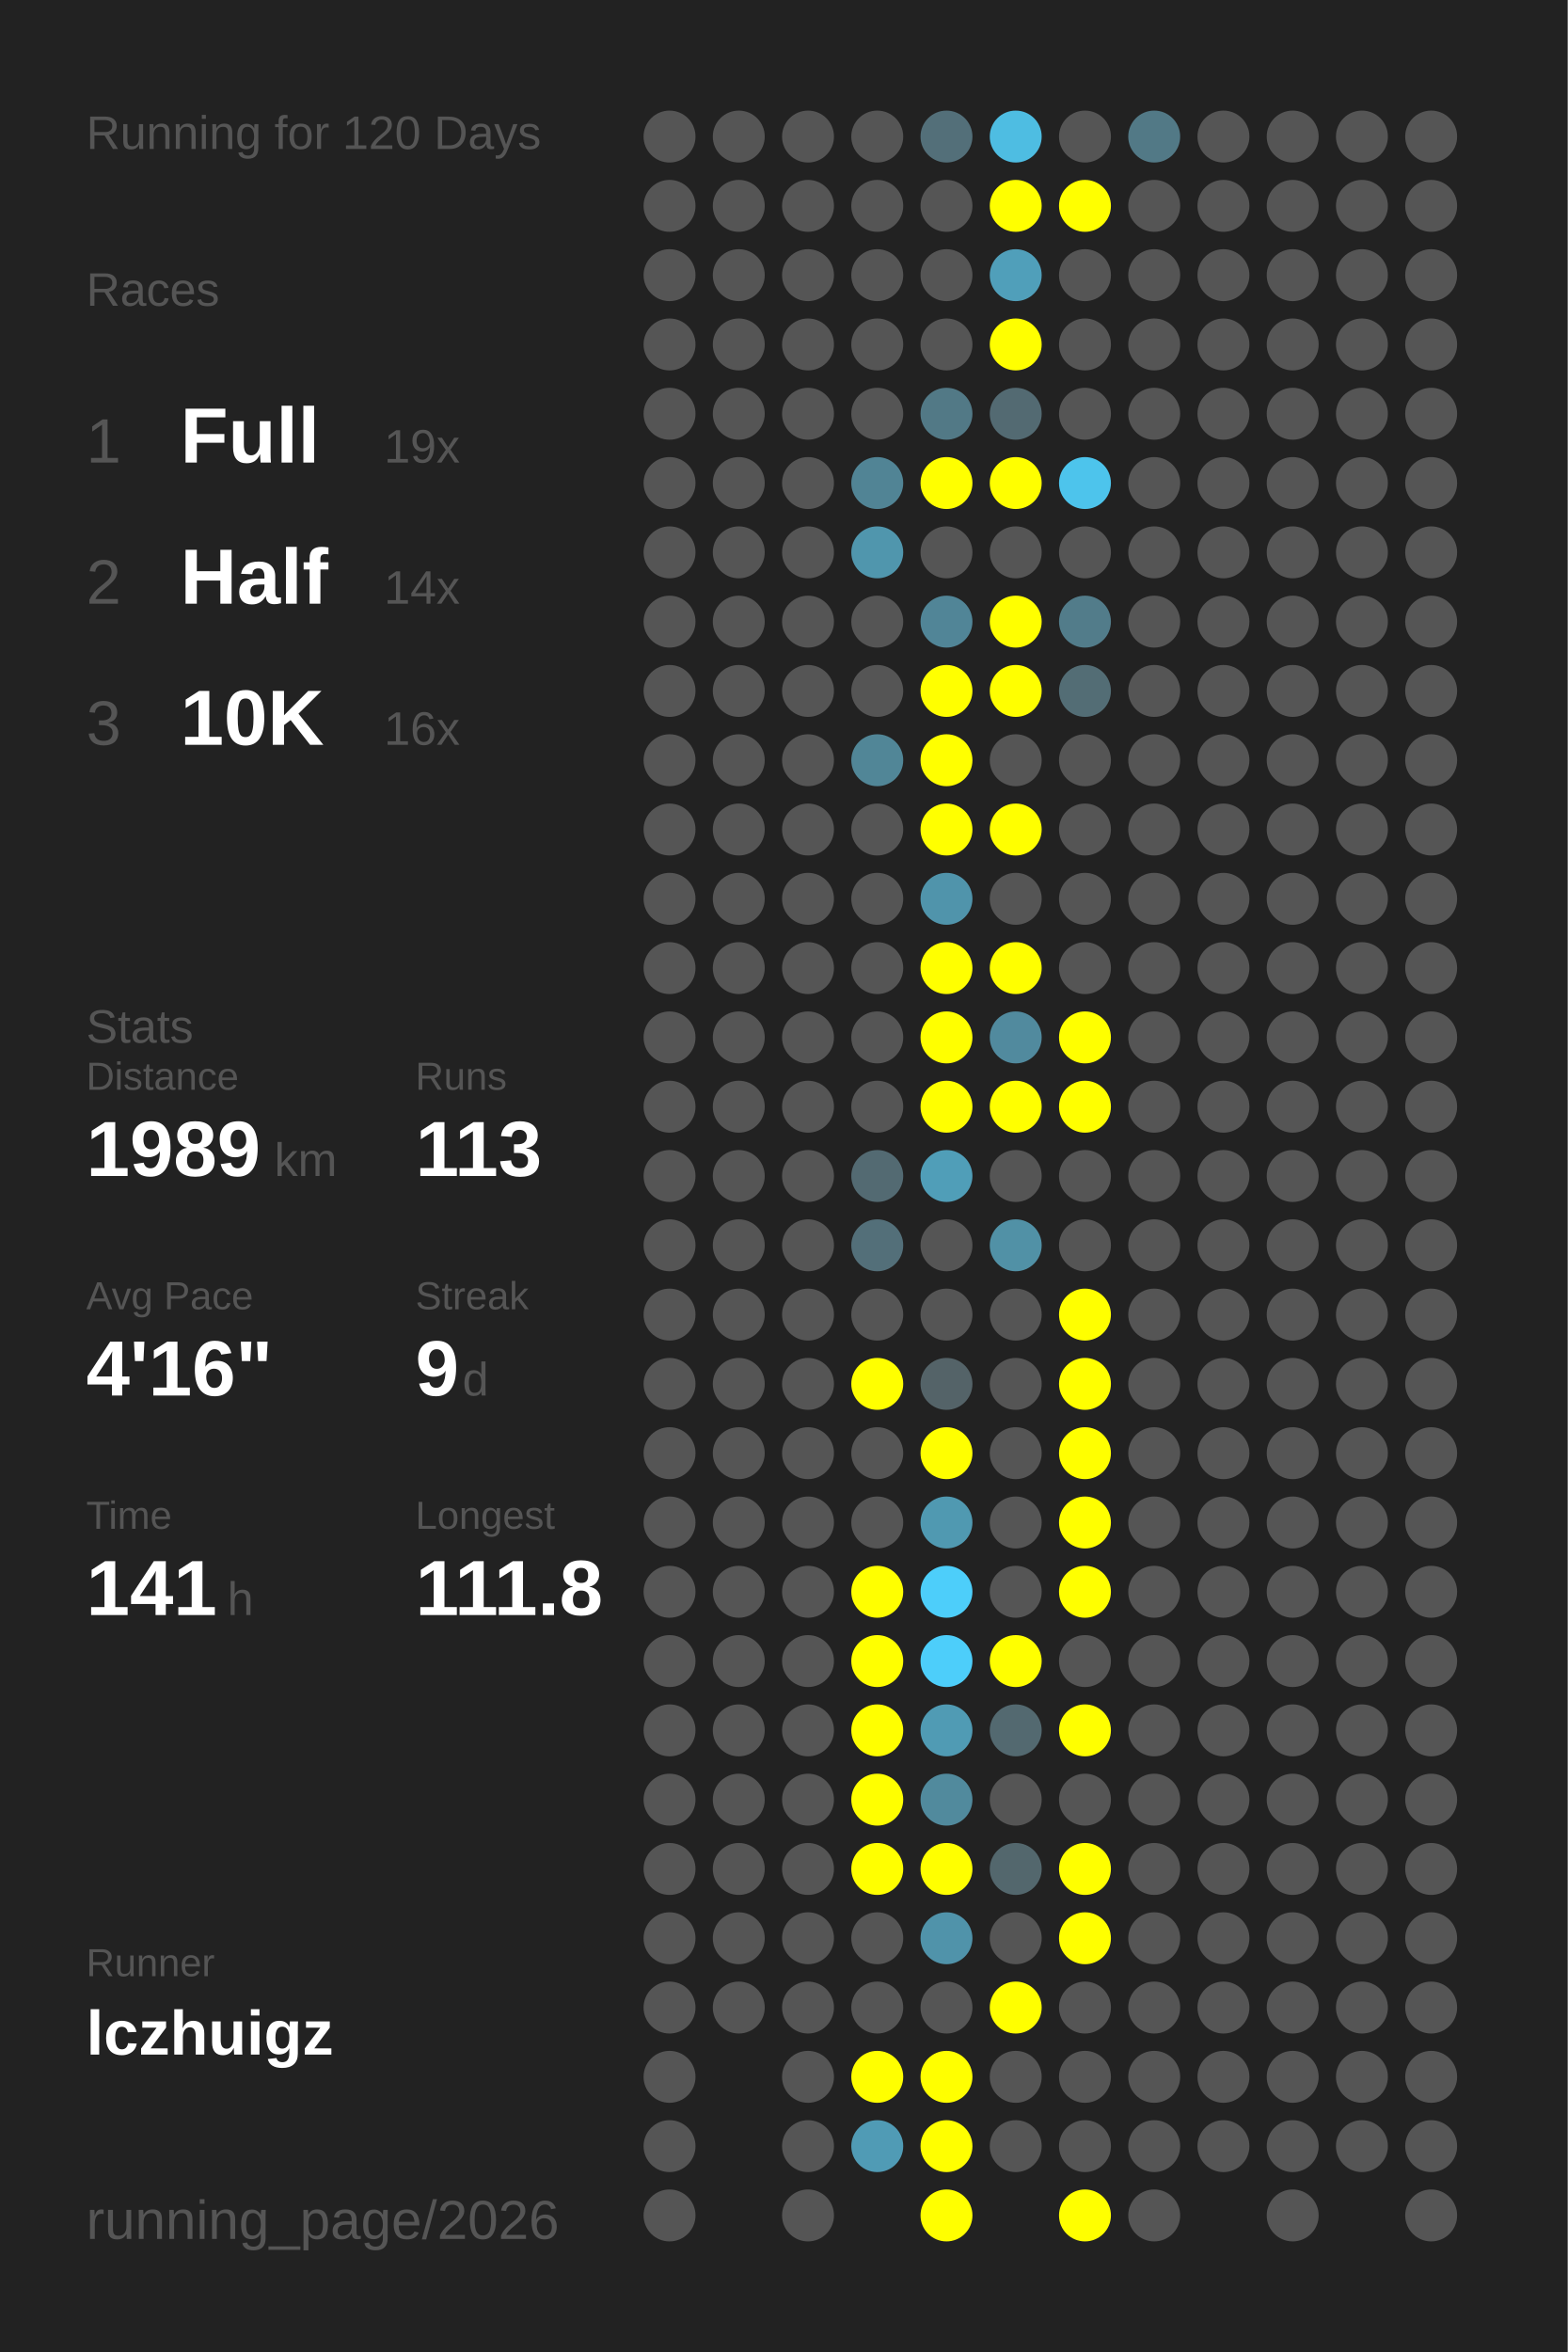
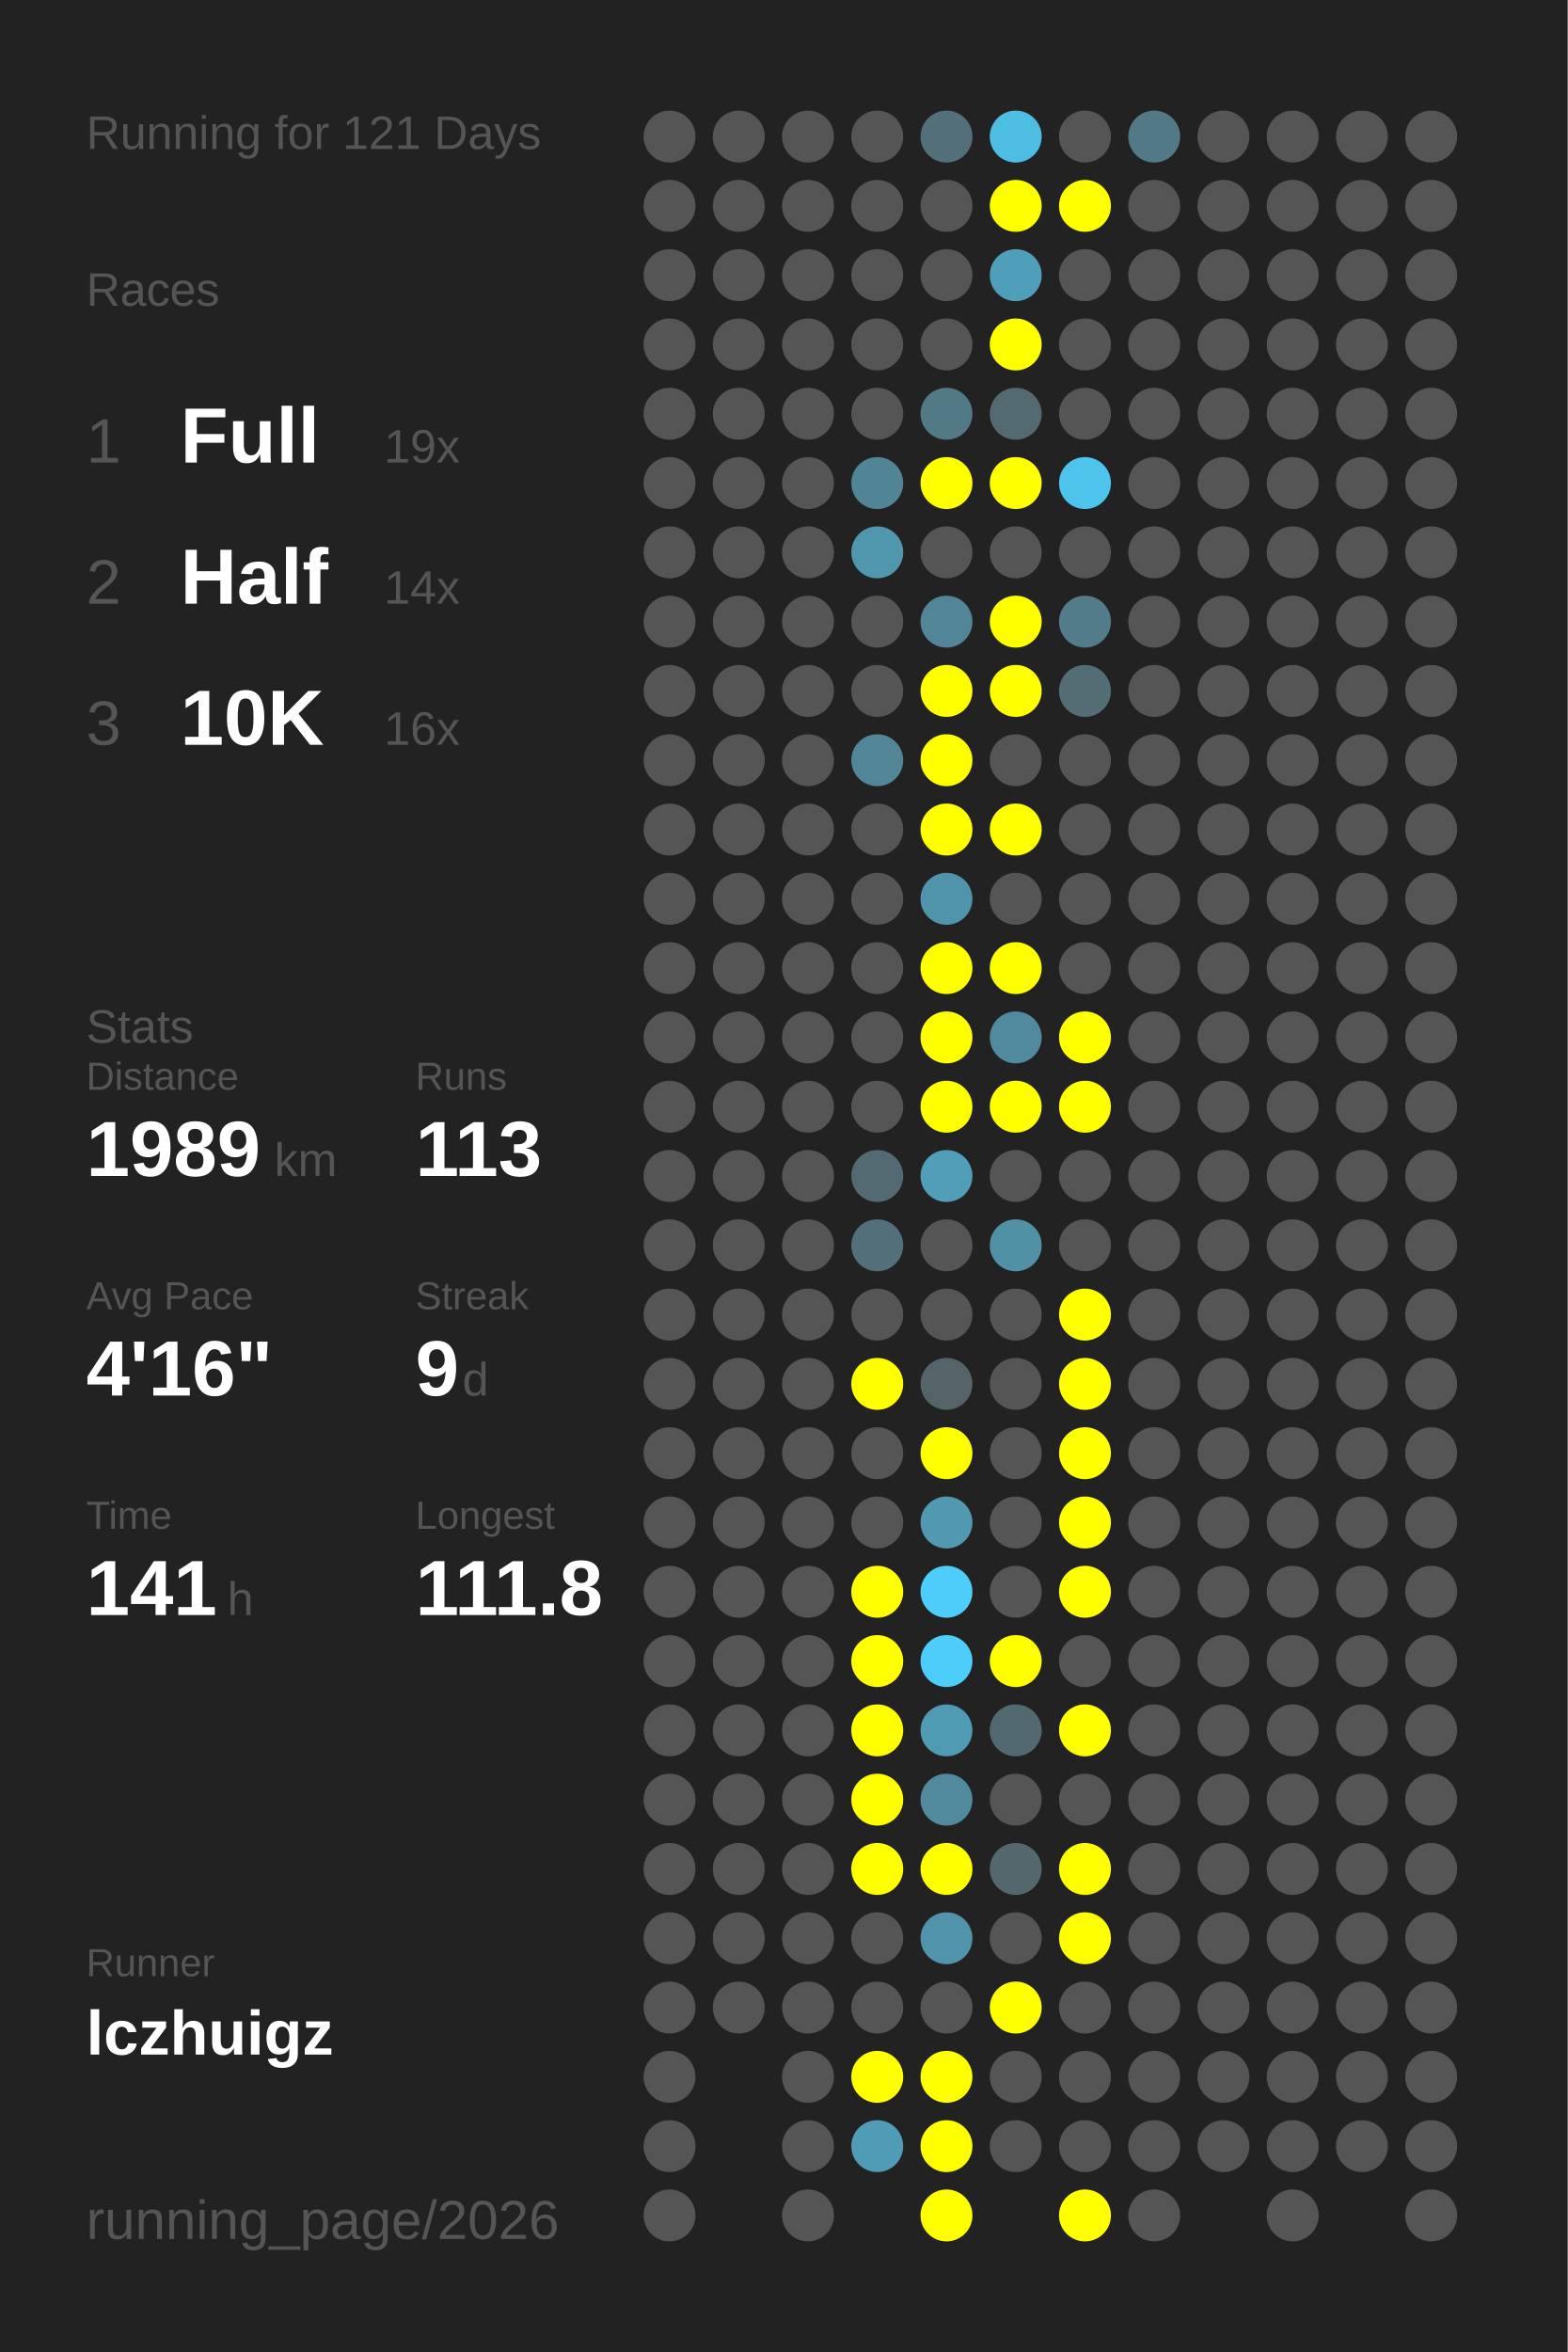
<svg xmlns="http://www.w3.org/2000/svg" baseProfile="full" height="300mm" version="1.1" viewBox="0,0,200,300" width="200mm">
  <defs />
  <rect fill="#222222" height="300" width="200" x="0" y="0" />
-   <text fill="#555555" style="font-size:6px; font-family:Arial;" x="11" y="19">Running for 120 Days</text>
+   <text fill="#555555" style="font-size:6px; font-family:Arial;" x="11" y="19">Running for 121 Days</text>
  <text fill="#555555" style="font-size:6px; font-family:Arial;" x="11" y="39">Races</text>
  <text fill="#555555" style="font-size:8px; font-family:Arial;" x="11" y="59">1</text>
  <text fill="#FFFFFF" style="font-size:10px; font-family:Arial; font-weight:bold;" x="23" y="59">Full</text>
  <text fill="#555555" style="font-size:6px; font-family:Arial;" x="49" y="59">19x</text>
  <text fill="#555555" style="font-size:8px; font-family:Arial;" x="11" y="77">2</text>
  <text fill="#FFFFFF" style="font-size:10px; font-family:Arial; font-weight:bold;" x="23" y="77">Half</text>
  <text fill="#555555" style="font-size:6px; font-family:Arial;" x="49" y="77">14x</text>
  <text fill="#555555" style="font-size:8px; font-family:Arial;" x="11" y="95">3</text>
  <text fill="#FFFFFF" style="font-size:10px; font-family:Arial; font-weight:bold;" x="23" y="95">10K</text>
  <text fill="#555555" style="font-size:6px; font-family:Arial;" x="49" y="95">16x</text>
  <text fill="#555555" style="font-size:6px; font-family:Arial;" x="11" y="133">Stats</text>
  <text fill="#555555" style="font-size:5px; font-family:Arial;" x="11" y="139">Distance</text>
  <text fill="#FFFFFF" style="font-size:10px; font-family:Arial; font-weight:bold;" x="11" y="150">1989</text>
  <text fill="#555555" style="font-size:6px; font-family:Arial;" x="35" y="150">km</text>
  <text fill="#555555" style="font-size:5px; font-family:Arial;" x="53" y="139">Runs</text>
  <text fill="#FFFFFF" style="font-size:10px; font-family:Arial; font-weight:bold;" x="53" y="150">113</text>
  <text fill="#555555" style="font-size:5px; font-family:Arial;" x="11" y="167">Avg Pace</text>
  <text fill="#FFFFFF" style="font-size:10px; font-family:Arial; font-weight:bold;" x="11" y="178">4'16"</text>
  <text fill="#555555" style="font-size:5px; font-family:Arial;" x="53" y="167">Streak</text>
  <text fill="#FFFFFF" style="font-size:10px; font-family:Arial; font-weight:bold;" x="53" y="178">9</text>
  <text fill="#555555" style="font-size:6px; font-family:Arial;" x="59" y="178">d</text>
  <text fill="#555555" style="font-size:5px; font-family:Arial;" x="11" y="195">Time</text>
  <text fill="#FFFFFF" style="font-size:10px; font-family:Arial; font-weight:bold;" x="11" y="206">141</text>
  <text fill="#555555" style="font-size:6px; font-family:Arial;" x="29" y="206">h</text>
  <text fill="#555555" style="font-size:5px; font-family:Arial;" x="53" y="195">Longest</text>
  <text fill="#FFFFFF" style="font-size:10px; font-family:Arial; font-weight:bold;" x="53" y="206">111.8</text>
  <text fill="#555555" style="font-size:5px; font-family:Arial;" x="11" y="252.065">Runner</text>
  <text fill="#FFFFFF" style="font-size:8px; font-family:Arial; font-weight:bold;" x="11" y="262.065">lczhuigz</text>
  <text fill="#555555" style="font-size:7px; font-family:Arial;" x="11" y="285.581">running_page/2026</text>
  <circle cx="85.417" cy="17.419" fill="#555555" r="3.312" />
  <circle cx="85.417" cy="26.258" fill="#555555" r="3.312" />
  <circle cx="85.417" cy="35.097" fill="#555555" r="3.312" />
  <circle cx="85.417" cy="43.935" fill="#555555" r="3.312" />
  <circle cx="85.417" cy="52.774" fill="#555555" r="3.312" />
  <circle cx="85.417" cy="61.613" fill="#555555" r="3.312" />
  <circle cx="85.417" cy="70.452" fill="#555555" r="3.312" />
  <circle cx="85.417" cy="79.29" fill="#555555" r="3.312" />
  <circle cx="85.417" cy="88.129" fill="#555555" r="3.312" />
  <circle cx="85.417" cy="96.968" fill="#555555" r="3.312" />
  <circle cx="85.417" cy="105.806" fill="#555555" r="3.312" />
  <circle cx="85.417" cy="114.645" fill="#555555" r="3.312" />
  <circle cx="85.417" cy="123.484" fill="#555555" r="3.312" />
  <circle cx="85.417" cy="132.323" fill="#555555" r="3.312" />
  <circle cx="85.417" cy="141.161" fill="#555555" r="3.312" />
  <circle cx="85.417" cy="150" fill="#555555" r="3.312" />
  <circle cx="85.417" cy="158.839" fill="#555555" r="3.312" />
  <circle cx="85.417" cy="167.677" fill="#555555" r="3.312" />
  <circle cx="85.417" cy="176.516" fill="#555555" r="3.312" />
  <circle cx="85.417" cy="185.355" fill="#555555" r="3.312" />
  <circle cx="85.417" cy="194.194" fill="#555555" r="3.312" />
  <circle cx="85.417" cy="203.032" fill="#555555" r="3.312" />
  <circle cx="85.417" cy="211.871" fill="#555555" r="3.312" />
  <circle cx="85.417" cy="220.71" fill="#555555" r="3.312" />
  <circle cx="85.417" cy="229.548" fill="#555555" r="3.312" />
  <circle cx="85.417" cy="238.387" fill="#555555" r="3.312" />
  <circle cx="85.417" cy="247.226" fill="#555555" r="3.312" />
  <circle cx="85.417" cy="256.065" fill="#555555" r="3.312" />
  <circle cx="85.417" cy="264.903" fill="#555555" r="3.312" />
  <circle cx="85.417" cy="273.742" fill="#555555" r="3.312" />
  <circle cx="85.417" cy="282.581" fill="#555555" r="3.312" />
  <circle cx="94.25" cy="17.419" fill="#555555" r="3.312" />
  <circle cx="94.25" cy="26.258" fill="#555555" r="3.312" />
  <circle cx="94.25" cy="35.097" fill="#555555" r="3.312" />
  <circle cx="94.25" cy="43.935" fill="#555555" r="3.312" />
  <circle cx="94.25" cy="52.774" fill="#555555" r="3.312" />
  <circle cx="94.25" cy="61.613" fill="#555555" r="3.312" />
  <circle cx="94.25" cy="70.452" fill="#555555" r="3.312" />
  <circle cx="94.25" cy="79.29" fill="#555555" r="3.312" />
  <circle cx="94.25" cy="88.129" fill="#555555" r="3.312" />
  <circle cx="94.25" cy="96.968" fill="#555555" r="3.312" />
  <circle cx="94.25" cy="105.806" fill="#555555" r="3.312" />
  <circle cx="94.25" cy="114.645" fill="#555555" r="3.312" />
  <circle cx="94.25" cy="123.484" fill="#555555" r="3.312" />
  <circle cx="94.25" cy="132.323" fill="#555555" r="3.312" />
  <circle cx="94.25" cy="141.161" fill="#555555" r="3.312" />
  <circle cx="94.25" cy="150" fill="#555555" r="3.312" />
  <circle cx="94.25" cy="158.839" fill="#555555" r="3.312" />
  <circle cx="94.25" cy="167.677" fill="#555555" r="3.312" />
  <circle cx="94.25" cy="176.516" fill="#555555" r="3.312" />
  <circle cx="94.25" cy="185.355" fill="#555555" r="3.312" />
  <circle cx="94.25" cy="194.194" fill="#555555" r="3.312" />
  <circle cx="94.25" cy="203.032" fill="#555555" r="3.312" />
  <circle cx="94.25" cy="211.871" fill="#555555" r="3.312" />
  <circle cx="94.25" cy="220.71" fill="#555555" r="3.312" />
  <circle cx="94.25" cy="229.548" fill="#555555" r="3.312" />
  <circle cx="94.25" cy="238.387" fill="#555555" r="3.312" />
  <circle cx="94.25" cy="247.226" fill="#555555" r="3.312" />
  <circle cx="94.25" cy="256.065" fill="#555555" r="3.312" />
  <circle cx="103.083" cy="17.419" fill="#555555" r="3.312" />
  <circle cx="103.083" cy="26.258" fill="#555555" r="3.312" />
  <circle cx="103.083" cy="35.097" fill="#555555" r="3.312" />
  <circle cx="103.083" cy="43.935" fill="#555555" r="3.312" />
  <circle cx="103.083" cy="52.774" fill="#555555" r="3.312" />
  <circle cx="103.083" cy="61.613" fill="#555555" r="3.312" />
  <circle cx="103.083" cy="70.452" fill="#555555" r="3.312" />
  <circle cx="103.083" cy="79.29" fill="#555555" r="3.312" />
  <circle cx="103.083" cy="88.129" fill="#555555" r="3.312" />
  <circle cx="103.083" cy="96.968" fill="#555555" r="3.312" />
  <circle cx="103.083" cy="105.806" fill="#555555" r="3.312" />
  <circle cx="103.083" cy="114.645" fill="#555555" r="3.312" />
  <circle cx="103.083" cy="123.484" fill="#555555" r="3.312" />
  <circle cx="103.083" cy="132.323" fill="#555555" r="3.312" />
  <circle cx="103.083" cy="141.161" fill="#555555" r="3.312" />
  <circle cx="103.083" cy="150" fill="#555555" r="3.312" />
  <circle cx="103.083" cy="158.839" fill="#555555" r="3.312" />
  <circle cx="103.083" cy="167.677" fill="#555555" r="3.312" />
  <circle cx="103.083" cy="176.516" fill="#555555" r="3.312" />
  <circle cx="103.083" cy="185.355" fill="#555555" r="3.312" />
  <circle cx="103.083" cy="194.194" fill="#555555" r="3.312" />
  <circle cx="103.083" cy="203.032" fill="#555555" r="3.312" />
  <circle cx="103.083" cy="211.871" fill="#555555" r="3.312" />
  <circle cx="103.083" cy="220.71" fill="#555555" r="3.312" />
  <circle cx="103.083" cy="229.548" fill="#555555" r="3.312" />
  <circle cx="103.083" cy="238.387" fill="#555555" r="3.312" />
  <circle cx="103.083" cy="247.226" fill="#555555" r="3.312" />
  <circle cx="103.083" cy="256.065" fill="#555555" r="3.312" />
  <circle cx="103.083" cy="264.903" fill="#555555" r="3.312" />
  <circle cx="103.083" cy="273.742" fill="#555555" r="3.312" />
  <circle cx="103.083" cy="282.581" fill="#555555" r="3.312" />
  <circle cx="111.917" cy="17.419" fill="#555555" r="3.312" />
  <circle cx="111.917" cy="26.258" fill="#555555" r="3.312" />
  <circle cx="111.917" cy="35.097" fill="#555555" r="3.312" />
  <circle cx="111.917" cy="43.935" fill="#555555" r="3.312" />
  <circle cx="111.917" cy="52.774" fill="#555555" r="3.312" />
  <circle cx="111.917" cy="61.613" fill="#518495" r="3.312" />
  <circle cx="111.917" cy="70.452" fill="#5096ad" r="3.312" />
  <circle cx="111.917" cy="79.29" fill="#555555" r="3.312" />
  <circle cx="111.917" cy="88.129" fill="#555555" r="3.312" />
  <circle cx="111.917" cy="96.968" fill="#518697" r="3.312" />
  <circle cx="111.917" cy="105.806" fill="#555555" r="3.312" />
  <circle cx="111.917" cy="114.645" fill="#555555" r="3.312" />
  <circle cx="111.917" cy="123.484" fill="#555555" r="3.312" />
  <circle cx="111.917" cy="132.323" fill="#555555" r="3.312" />
  <circle cx="111.917" cy="141.161" fill="#555555" r="3.312" />
  <circle cx="111.917" cy="150" fill="#536a72" r="3.312" />
  <circle cx="111.917" cy="158.839" fill="#536f79" r="3.312" />
  <circle cx="111.917" cy="167.677" fill="#555555" r="3.312" />
  <circle cx="111.917" cy="176.516" fill="#FFFF00" r="3.312" />
  <circle cx="111.917" cy="185.355" fill="#555555" r="3.312" />
  <circle cx="111.917" cy="194.194" fill="#555555" r="3.312" />
  <circle cx="111.917" cy="203.032" fill="#FFFF00" r="3.312" />
  <circle cx="111.917" cy="211.871" fill="#FFFF00" r="3.312" />
  <circle cx="111.917" cy="220.71" fill="#FFFF00" r="3.312" />
  <circle cx="111.917" cy="229.548" fill="#FFFF00" r="3.312" />
  <circle cx="111.917" cy="238.387" fill="#FFFF00" r="3.312" />
  <circle cx="111.917" cy="247.226" fill="#555555" r="3.312" />
  <circle cx="111.917" cy="256.065" fill="#555555" r="3.312" />
  <circle cx="111.917" cy="264.903" fill="#FFFF00" r="3.312" />
  <circle cx="111.917" cy="273.742" fill="#509bb5" r="3.312" />
  <circle cx="120.75" cy="17.419" fill="#536f79" r="3.312" />
  <circle cx="120.75" cy="26.258" fill="#555555" r="3.312" />
  <circle cx="120.75" cy="35.097" fill="#555555" r="3.312" />
  <circle cx="120.75" cy="43.935" fill="#555555" r="3.312" />
  <circle cx="120.75" cy="52.774" fill="#527986" r="3.312" />
  <circle cx="120.75" cy="61.613" fill="#FFFF00" r="3.312" />
  <circle cx="120.75" cy="70.452" fill="#555555" r="3.312" />
  <circle cx="120.75" cy="79.29" fill="#518597" r="3.312" />
  <circle cx="120.75" cy="88.129" fill="#FFFF00" r="3.312" />
  <circle cx="120.75" cy="96.968" fill="#FFFF00" r="3.312" />
  <circle cx="120.75" cy="105.806" fill="#FFFF00" r="3.312" />
  <circle cx="120.75" cy="114.645" fill="#5094ab" r="3.312" />
  <circle cx="120.75" cy="123.484" fill="#FFFF00" r="3.312" />
  <circle cx="120.75" cy="132.323" fill="#FFFF00" r="3.312" />
  <circle cx="120.75" cy="141.161" fill="#FFFF00" r="3.312" />
  <circle cx="120.75" cy="150" fill="#509eb8" r="3.312" />
  <circle cx="120.75" cy="158.839" fill="#555555" r="3.312" />
  <circle cx="120.75" cy="167.677" fill="#555555" r="3.312" />
  <circle cx="120.75" cy="176.516" fill="#546368" r="3.312" />
  <circle cx="120.75" cy="185.355" fill="#FFFF00" r="3.312" />
  <circle cx="120.75" cy="194.194" fill="#5099b1" r="3.312" />
  <circle cx="120.75" cy="203.032" fill="#4dcefa" r="3.312" />
  <circle cx="120.75" cy="211.871" fill="#4dcefa" r="3.312" />
  <circle cx="120.75" cy="220.71" fill="#509bb4" r="3.312" />
  <circle cx="120.75" cy="229.548" fill="#518a9d" r="3.312" />
  <circle cx="120.75" cy="238.387" fill="#FFFF00" r="3.312" />
  <circle cx="120.75" cy="247.226" fill="#5093aa" r="3.312" />
  <circle cx="120.75" cy="256.065" fill="#555555" r="3.312" />
  <circle cx="120.75" cy="264.903" fill="#FFFF00" r="3.312" />
  <circle cx="120.75" cy="273.742" fill="#FFFF00" r="3.312" />
  <circle cx="120.75" cy="282.581" fill="#FFFF00" r="3.312" />
  <circle cx="129.583" cy="17.419" fill="#4ebde2" r="3.312" />
  <circle cx="129.583" cy="26.258" fill="#FFFF00" r="3.312" />
  <circle cx="129.583" cy="35.097" fill="#509fba" r="3.312" />
  <circle cx="129.583" cy="43.935" fill="#FFFF00" r="3.312" />
  <circle cx="129.583" cy="52.774" fill="#536a72" r="3.312" />
  <circle cx="129.583" cy="61.613" fill="#FFFF00" r="3.312" />
  <circle cx="129.583" cy="70.452" fill="#555555" r="3.312" />
  <circle cx="129.583" cy="79.29" fill="#FFFF00" r="3.312" />
  <circle cx="129.583" cy="88.129" fill="#FFFF00" r="3.312" />
  <circle cx="129.583" cy="96.968" fill="#555555" r="3.312" />
  <circle cx="129.583" cy="105.806" fill="#FFFF00" r="3.312" />
  <circle cx="129.583" cy="114.645" fill="#555555" r="3.312" />
  <circle cx="129.583" cy="123.484" fill="#FFFF00" r="3.312" />
  <circle cx="129.583" cy="132.323" fill="#518a9e" r="3.312" />
  <circle cx="129.583" cy="141.161" fill="#FFFF00" r="3.312" />
  <circle cx="129.583" cy="150" fill="#555555" r="3.312" />
  <circle cx="129.583" cy="158.839" fill="#5191a6" r="3.312" />
  <circle cx="129.583" cy="167.677" fill="#555555" r="3.312" />
  <circle cx="129.583" cy="176.516" fill="#555555" r="3.312" />
  <circle cx="129.583" cy="185.355" fill="#555555" r="3.312" />
  <circle cx="129.583" cy="194.194" fill="#555555" r="3.312" />
  <circle cx="129.583" cy="203.032" fill="#555555" r="3.312" />
  <circle cx="129.583" cy="211.871" fill="#FFFF00" r="3.312" />
  <circle cx="129.583" cy="220.71" fill="#536970" r="3.312" />
  <circle cx="129.583" cy="229.548" fill="#555555" r="3.312" />
  <circle cx="129.583" cy="238.387" fill="#53676d" r="3.312" />
  <circle cx="129.583" cy="247.226" fill="#555555" r="3.312" />
  <circle cx="129.583" cy="256.065" fill="#FFFF00" r="3.312" />
  <circle cx="129.583" cy="264.903" fill="#555555" r="3.312" />
  <circle cx="129.583" cy="273.742" fill="#555555" r="3.312" />
  <circle cx="138.417" cy="17.419" fill="#555555" r="3.312" />
  <circle cx="138.417" cy="26.258" fill="#FFFF00" r="3.312" />
  <circle cx="138.417" cy="35.097" fill="#555555" r="3.312" />
  <circle cx="138.417" cy="43.935" fill="#555555" r="3.312" />
  <circle cx="138.417" cy="52.774" fill="#555555" r="3.312" />
  <circle cx="138.417" cy="61.613" fill="#4dc4ec" r="3.312" />
  <circle cx="138.417" cy="70.452" fill="#555555" r="3.312" />
  <circle cx="138.417" cy="79.29" fill="#527c8a" r="3.312" />
  <circle cx="138.417" cy="88.129" fill="#536d75" r="3.312" />
  <circle cx="138.417" cy="96.968" fill="#555555" r="3.312" />
  <circle cx="138.417" cy="105.806" fill="#555555" r="3.312" />
  <circle cx="138.417" cy="114.645" fill="#555555" r="3.312" />
  <circle cx="138.417" cy="123.484" fill="#555555" r="3.312" />
  <circle cx="138.417" cy="132.323" fill="#FFFF00" r="3.312" />
  <circle cx="138.417" cy="141.161" fill="#FFFF00" r="3.312" />
  <circle cx="138.417" cy="150" fill="#555555" r="3.312" />
  <circle cx="138.417" cy="158.839" fill="#555555" r="3.312" />
  <circle cx="138.417" cy="167.677" fill="#FFFF00" r="3.312" />
  <circle cx="138.417" cy="176.516" fill="#FFFF00" r="3.312" />
  <circle cx="138.417" cy="185.355" fill="#FFFF00" r="3.312" />
  <circle cx="138.417" cy="194.194" fill="#FFFF00" r="3.312" />
  <circle cx="138.417" cy="203.032" fill="#FFFF00" r="3.312" />
  <circle cx="138.417" cy="211.871" fill="#555555" r="3.312" />
  <circle cx="138.417" cy="220.71" fill="#FFFF00" r="3.312" />
  <circle cx="138.417" cy="229.548" fill="#555555" r="3.312" />
  <circle cx="138.417" cy="238.387" fill="#FFFF00" r="3.312" />
  <circle cx="138.417" cy="247.226" fill="#FFFF00" r="3.312" />
  <circle cx="138.417" cy="256.065" fill="#555555" r="3.312" />
  <circle cx="138.417" cy="264.903" fill="#555555" r="3.312" />
  <circle cx="138.417" cy="273.742" fill="#555555" r="3.312" />
  <circle cx="138.417" cy="282.581" fill="#FFFF00" r="3.312" />
  <circle cx="147.25" cy="17.419" fill="#527986" r="3.312" />
  <circle cx="147.25" cy="26.258" fill="#555555" r="3.312" />
  <circle cx="147.25" cy="35.097" fill="#555555" r="3.312" />
  <circle cx="147.25" cy="43.935" fill="#555555" r="3.312" />
  <circle cx="147.25" cy="52.774" fill="#555555" r="3.312" />
  <circle cx="147.25" cy="61.613" fill="#555555" r="3.312" />
  <circle cx="147.25" cy="70.452" fill="#555555" r="3.312" />
  <circle cx="147.25" cy="79.29" fill="#555555" r="3.312" />
  <circle cx="147.25" cy="88.129" fill="#555555" r="3.312" />
  <circle cx="147.25" cy="96.968" fill="#555555" r="3.312" />
  <circle cx="147.25" cy="105.806" fill="#555555" r="3.312" />
  <circle cx="147.25" cy="114.645" fill="#555555" r="3.312" />
  <circle cx="147.25" cy="123.484" fill="#555555" r="3.312" />
  <circle cx="147.25" cy="132.323" fill="#555555" r="3.312" />
  <circle cx="147.25" cy="141.161" fill="#555555" r="3.312" />
  <circle cx="147.25" cy="150" fill="#555555" r="3.312" />
  <circle cx="147.25" cy="158.839" fill="#555555" r="3.312" />
  <circle cx="147.25" cy="167.677" fill="#555555" r="3.312" />
  <circle cx="147.25" cy="176.516" fill="#555555" r="3.312" />
  <circle cx="147.25" cy="185.355" fill="#555555" r="3.312" />
  <circle cx="147.25" cy="194.194" fill="#555555" r="3.312" />
  <circle cx="147.25" cy="203.032" fill="#555555" r="3.312" />
  <circle cx="147.25" cy="211.871" fill="#555555" r="3.312" />
  <circle cx="147.25" cy="220.71" fill="#555555" r="3.312" />
  <circle cx="147.25" cy="229.548" fill="#555555" r="3.312" />
  <circle cx="147.25" cy="238.387" fill="#555555" r="3.312" />
  <circle cx="147.25" cy="247.226" fill="#555555" r="3.312" />
  <circle cx="147.25" cy="256.065" fill="#555555" r="3.312" />
  <circle cx="147.25" cy="264.903" fill="#555555" r="3.312" />
  <circle cx="147.25" cy="273.742" fill="#555555" r="3.312" />
  <circle cx="147.25" cy="282.581" fill="#555555" r="3.312" />
  <circle cx="156.083" cy="17.419" fill="#555555" r="3.312" />
  <circle cx="156.083" cy="26.258" fill="#555555" r="3.312" />
  <circle cx="156.083" cy="35.097" fill="#555555" r="3.312" />
  <circle cx="156.083" cy="43.935" fill="#555555" r="3.312" />
  <circle cx="156.083" cy="52.774" fill="#555555" r="3.312" />
  <circle cx="156.083" cy="61.613" fill="#555555" r="3.312" />
  <circle cx="156.083" cy="70.452" fill="#555555" r="3.312" />
  <circle cx="156.083" cy="79.29" fill="#555555" r="3.312" />
  <circle cx="156.083" cy="88.129" fill="#555555" r="3.312" />
  <circle cx="156.083" cy="96.968" fill="#555555" r="3.312" />
  <circle cx="156.083" cy="105.806" fill="#555555" r="3.312" />
  <circle cx="156.083" cy="114.645" fill="#555555" r="3.312" />
  <circle cx="156.083" cy="123.484" fill="#555555" r="3.312" />
  <circle cx="156.083" cy="132.323" fill="#555555" r="3.312" />
  <circle cx="156.083" cy="141.161" fill="#555555" r="3.312" />
  <circle cx="156.083" cy="150" fill="#555555" r="3.312" />
  <circle cx="156.083" cy="158.839" fill="#555555" r="3.312" />
  <circle cx="156.083" cy="167.677" fill="#555555" r="3.312" />
  <circle cx="156.083" cy="176.516" fill="#555555" r="3.312" />
  <circle cx="156.083" cy="185.355" fill="#555555" r="3.312" />
  <circle cx="156.083" cy="194.194" fill="#555555" r="3.312" />
  <circle cx="156.083" cy="203.032" fill="#555555" r="3.312" />
  <circle cx="156.083" cy="211.871" fill="#555555" r="3.312" />
  <circle cx="156.083" cy="220.71" fill="#555555" r="3.312" />
  <circle cx="156.083" cy="229.548" fill="#555555" r="3.312" />
  <circle cx="156.083" cy="238.387" fill="#555555" r="3.312" />
  <circle cx="156.083" cy="247.226" fill="#555555" r="3.312" />
  <circle cx="156.083" cy="256.065" fill="#555555" r="3.312" />
  <circle cx="156.083" cy="264.903" fill="#555555" r="3.312" />
  <circle cx="156.083" cy="273.742" fill="#555555" r="3.312" />
  <circle cx="164.917" cy="17.419" fill="#555555" r="3.312" />
  <circle cx="164.917" cy="26.258" fill="#555555" r="3.312" />
  <circle cx="164.917" cy="35.097" fill="#555555" r="3.312" />
  <circle cx="164.917" cy="43.935" fill="#555555" r="3.312" />
  <circle cx="164.917" cy="52.774" fill="#555555" r="3.312" />
  <circle cx="164.917" cy="61.613" fill="#555555" r="3.312" />
  <circle cx="164.917" cy="70.452" fill="#555555" r="3.312" />
  <circle cx="164.917" cy="79.29" fill="#555555" r="3.312" />
  <circle cx="164.917" cy="88.129" fill="#555555" r="3.312" />
  <circle cx="164.917" cy="96.968" fill="#555555" r="3.312" />
  <circle cx="164.917" cy="105.806" fill="#555555" r="3.312" />
  <circle cx="164.917" cy="114.645" fill="#555555" r="3.312" />
  <circle cx="164.917" cy="123.484" fill="#555555" r="3.312" />
  <circle cx="164.917" cy="132.323" fill="#555555" r="3.312" />
  <circle cx="164.917" cy="141.161" fill="#555555" r="3.312" />
  <circle cx="164.917" cy="150" fill="#555555" r="3.312" />
  <circle cx="164.917" cy="158.839" fill="#555555" r="3.312" />
  <circle cx="164.917" cy="167.677" fill="#555555" r="3.312" />
  <circle cx="164.917" cy="176.516" fill="#555555" r="3.312" />
  <circle cx="164.917" cy="185.355" fill="#555555" r="3.312" />
  <circle cx="164.917" cy="194.194" fill="#555555" r="3.312" />
  <circle cx="164.917" cy="203.032" fill="#555555" r="3.312" />
  <circle cx="164.917" cy="211.871" fill="#555555" r="3.312" />
  <circle cx="164.917" cy="220.71" fill="#555555" r="3.312" />
  <circle cx="164.917" cy="229.548" fill="#555555" r="3.312" />
  <circle cx="164.917" cy="238.387" fill="#555555" r="3.312" />
  <circle cx="164.917" cy="247.226" fill="#555555" r="3.312" />
  <circle cx="164.917" cy="256.065" fill="#555555" r="3.312" />
  <circle cx="164.917" cy="264.903" fill="#555555" r="3.312" />
  <circle cx="164.917" cy="273.742" fill="#555555" r="3.312" />
  <circle cx="164.917" cy="282.581" fill="#555555" r="3.312" />
  <circle cx="173.75" cy="17.419" fill="#555555" r="3.312" />
  <circle cx="173.75" cy="26.258" fill="#555555" r="3.312" />
  <circle cx="173.75" cy="35.097" fill="#555555" r="3.312" />
  <circle cx="173.75" cy="43.935" fill="#555555" r="3.312" />
  <circle cx="173.75" cy="52.774" fill="#555555" r="3.312" />
  <circle cx="173.75" cy="61.613" fill="#555555" r="3.312" />
  <circle cx="173.75" cy="70.452" fill="#555555" r="3.312" />
  <circle cx="173.75" cy="79.29" fill="#555555" r="3.312" />
  <circle cx="173.75" cy="88.129" fill="#555555" r="3.312" />
  <circle cx="173.75" cy="96.968" fill="#555555" r="3.312" />
  <circle cx="173.75" cy="105.806" fill="#555555" r="3.312" />
  <circle cx="173.75" cy="114.645" fill="#555555" r="3.312" />
  <circle cx="173.75" cy="123.484" fill="#555555" r="3.312" />
  <circle cx="173.75" cy="132.323" fill="#555555" r="3.312" />
  <circle cx="173.75" cy="141.161" fill="#555555" r="3.312" />
  <circle cx="173.75" cy="150" fill="#555555" r="3.312" />
  <circle cx="173.75" cy="158.839" fill="#555555" r="3.312" />
  <circle cx="173.75" cy="167.677" fill="#555555" r="3.312" />
  <circle cx="173.75" cy="176.516" fill="#555555" r="3.312" />
  <circle cx="173.75" cy="185.355" fill="#555555" r="3.312" />
  <circle cx="173.75" cy="194.194" fill="#555555" r="3.312" />
  <circle cx="173.75" cy="203.032" fill="#555555" r="3.312" />
  <circle cx="173.75" cy="211.871" fill="#555555" r="3.312" />
  <circle cx="173.75" cy="220.71" fill="#555555" r="3.312" />
  <circle cx="173.75" cy="229.548" fill="#555555" r="3.312" />
  <circle cx="173.75" cy="238.387" fill="#555555" r="3.312" />
  <circle cx="173.75" cy="247.226" fill="#555555" r="3.312" />
  <circle cx="173.75" cy="256.065" fill="#555555" r="3.312" />
  <circle cx="173.75" cy="264.903" fill="#555555" r="3.312" />
  <circle cx="173.75" cy="273.742" fill="#555555" r="3.312" />
  <circle cx="182.583" cy="17.419" fill="#555555" r="3.312" />
  <circle cx="182.583" cy="26.258" fill="#555555" r="3.312" />
  <circle cx="182.583" cy="35.097" fill="#555555" r="3.312" />
  <circle cx="182.583" cy="43.935" fill="#555555" r="3.312" />
  <circle cx="182.583" cy="52.774" fill="#555555" r="3.312" />
  <circle cx="182.583" cy="61.613" fill="#555555" r="3.312" />
  <circle cx="182.583" cy="70.452" fill="#555555" r="3.312" />
  <circle cx="182.583" cy="79.29" fill="#555555" r="3.312" />
  <circle cx="182.583" cy="88.129" fill="#555555" r="3.312" />
  <circle cx="182.583" cy="96.968" fill="#555555" r="3.312" />
  <circle cx="182.583" cy="105.806" fill="#555555" r="3.312" />
  <circle cx="182.583" cy="114.645" fill="#555555" r="3.312" />
  <circle cx="182.583" cy="123.484" fill="#555555" r="3.312" />
  <circle cx="182.583" cy="132.323" fill="#555555" r="3.312" />
  <circle cx="182.583" cy="141.161" fill="#555555" r="3.312" />
  <circle cx="182.583" cy="150" fill="#555555" r="3.312" />
  <circle cx="182.583" cy="158.839" fill="#555555" r="3.312" />
  <circle cx="182.583" cy="167.677" fill="#555555" r="3.312" />
  <circle cx="182.583" cy="176.516" fill="#555555" r="3.312" />
  <circle cx="182.583" cy="185.355" fill="#555555" r="3.312" />
  <circle cx="182.583" cy="194.194" fill="#555555" r="3.312" />
  <circle cx="182.583" cy="203.032" fill="#555555" r="3.312" />
  <circle cx="182.583" cy="211.871" fill="#555555" r="3.312" />
  <circle cx="182.583" cy="220.71" fill="#555555" r="3.312" />
  <circle cx="182.583" cy="229.548" fill="#555555" r="3.312" />
  <circle cx="182.583" cy="238.387" fill="#555555" r="3.312" />
  <circle cx="182.583" cy="247.226" fill="#555555" r="3.312" />
  <circle cx="182.583" cy="256.065" fill="#555555" r="3.312" />
  <circle cx="182.583" cy="264.903" fill="#555555" r="3.312" />
  <circle cx="182.583" cy="273.742" fill="#555555" r="3.312" />
  <circle cx="182.583" cy="282.581" fill="#555555" r="3.312" />
</svg>
